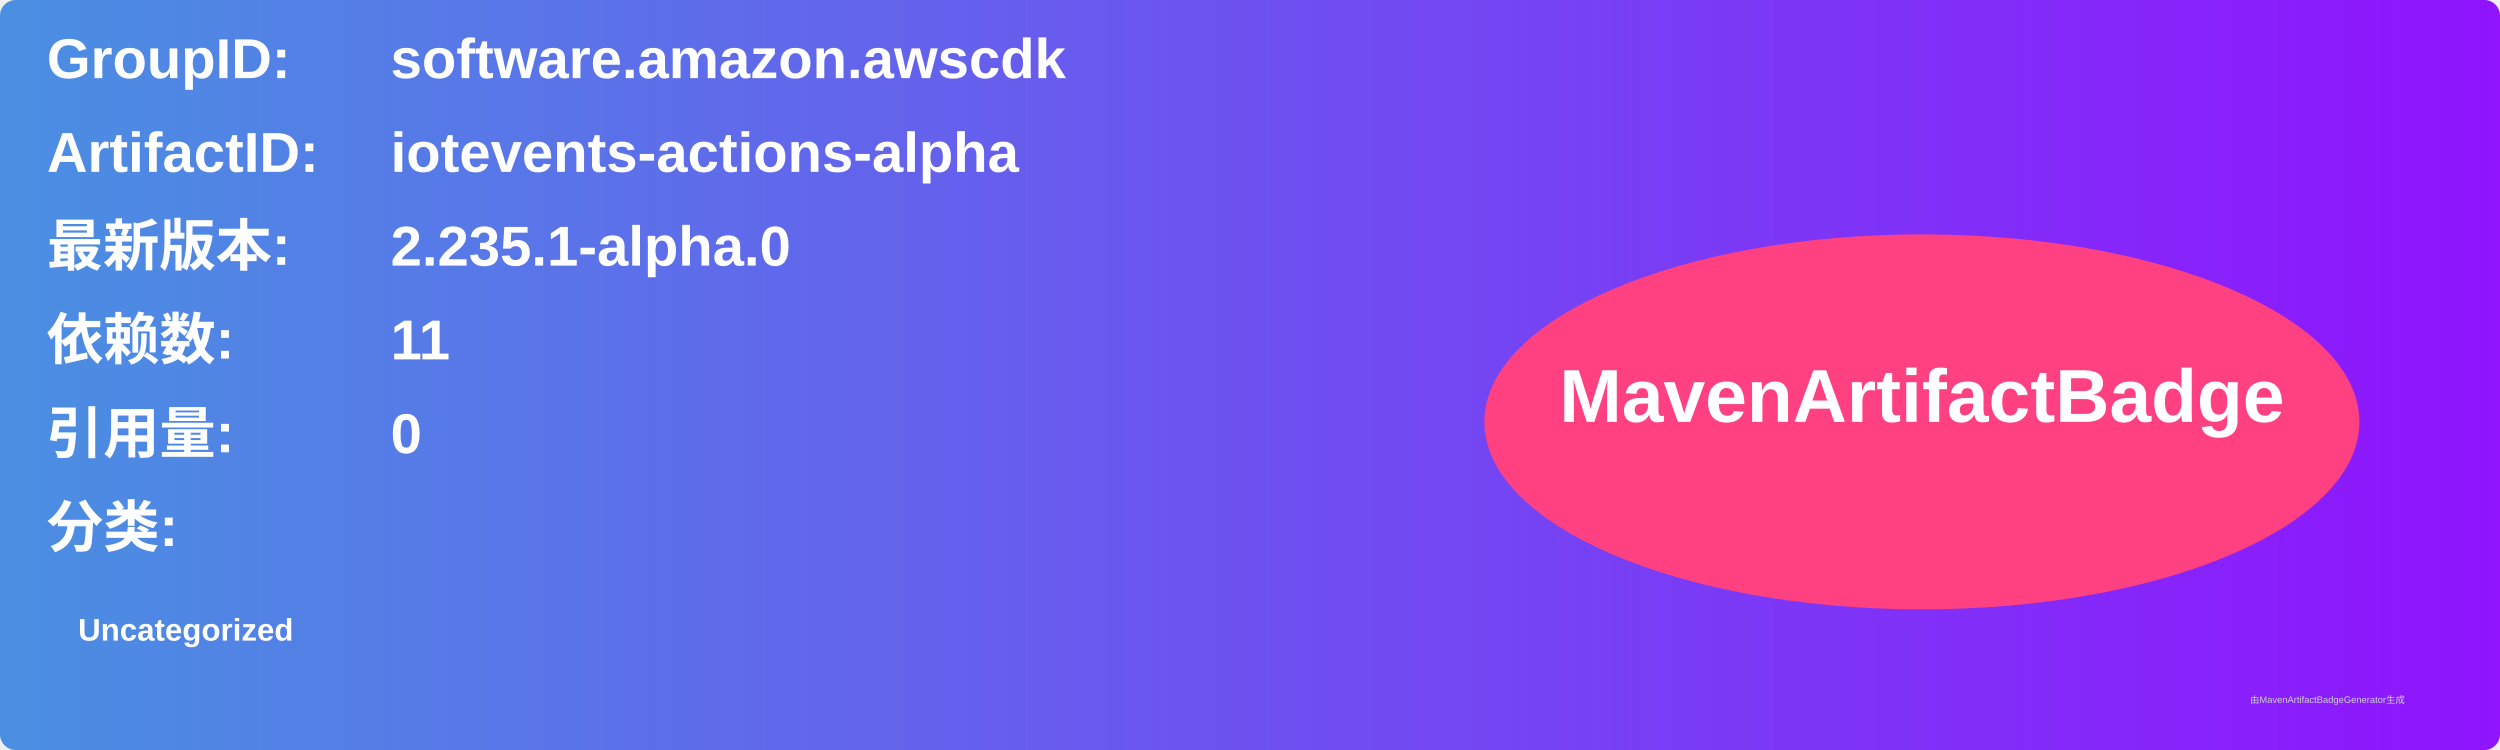
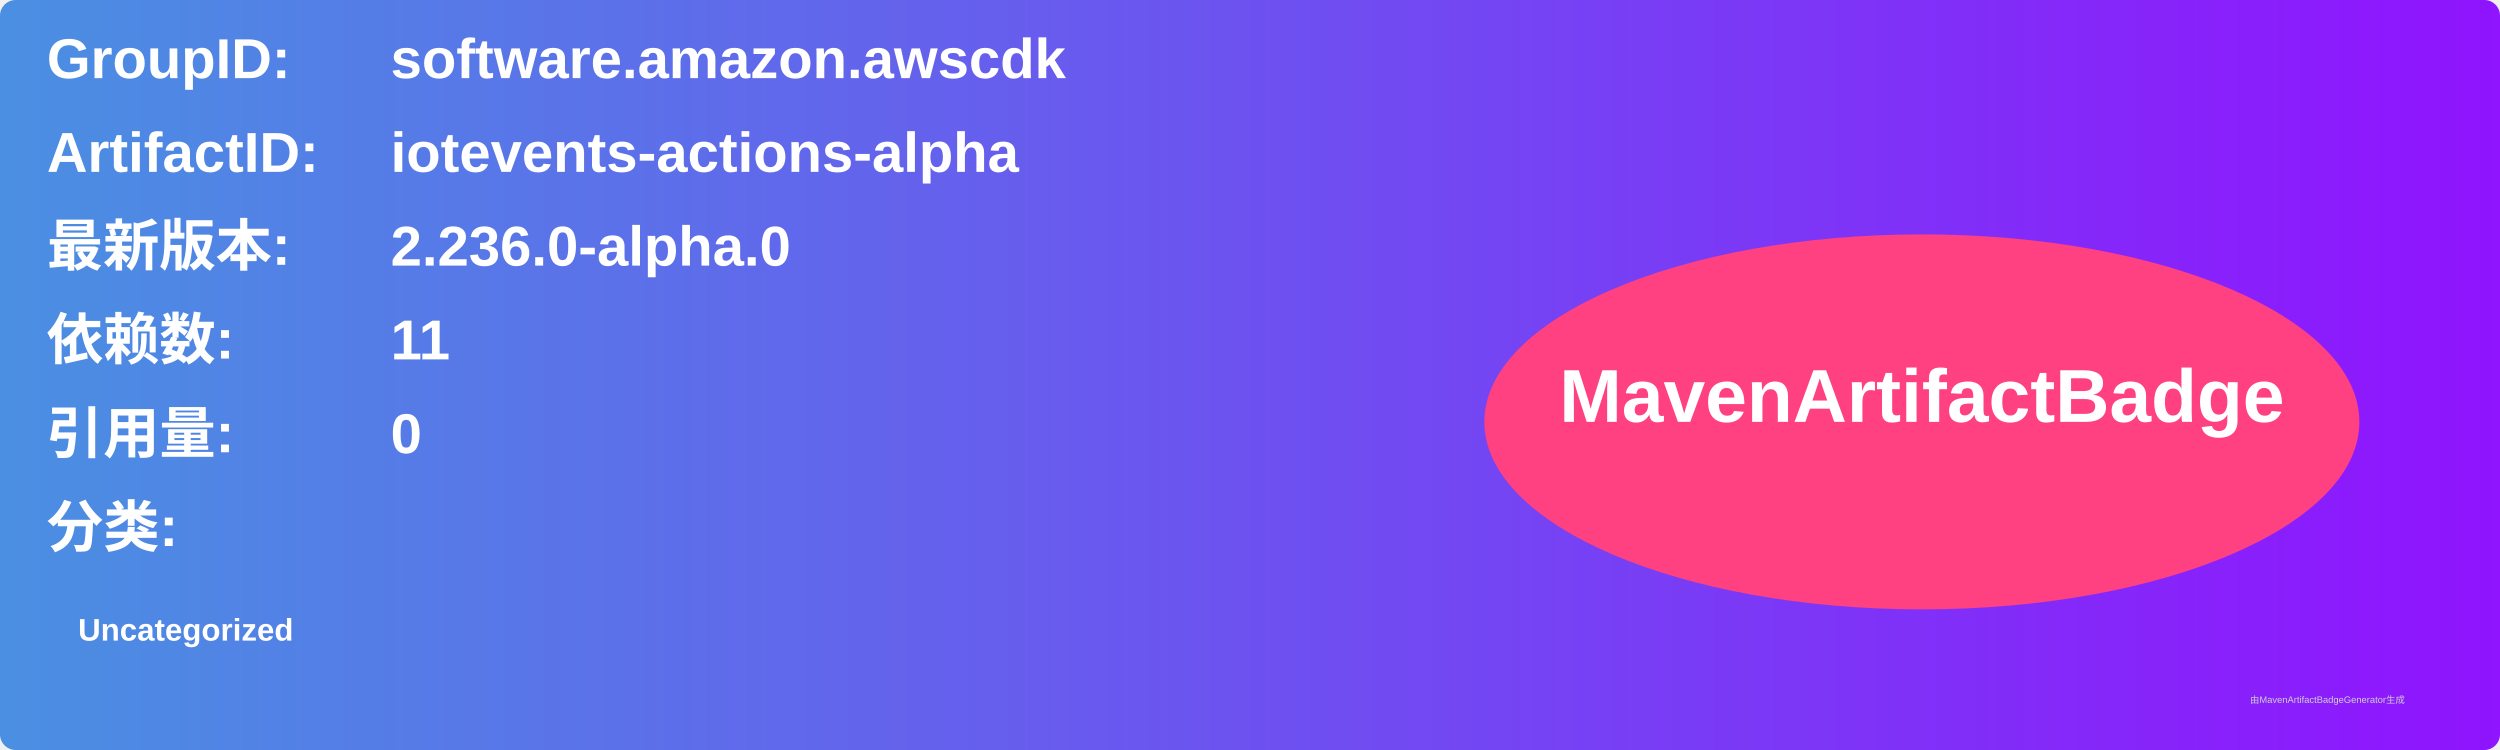
<svg xmlns="http://www.w3.org/2000/svg" width="800" height="240" viewBox="0 0 800 240">
  <linearGradient id="grad" x1="0%" y1="0%" x2="100%" y2="0%">
    <stop offset="0%" stop-color="#4a90e2" />
    <stop offset="100%" stop-color="#9013fe" />
  </linearGradient>
  <rect width="100%" height="100%" rx="5" ry="5" fill="url(#grad)" />
  <g transform="translate(15, 15)">
    <text x="0" y="10" font-family="Arial" font-size="18" fill="white" font-weight="bold" width="260">GroupID:</text>
    <text x="110" y="10" font-family="Arial" font-size="18" fill="white" font-weight="bold" width="460">software.amazon.awscdk</text>
    <text x="0" y="40" font-family="Arial" font-size="18" fill="white" font-weight="bold" width="260">ArtifactID:</text>
    <text x="110" y="40" font-family="Arial" font-size="18" fill="white" font-weight="bold" width="460">iotevents-actions-alpha</text>
    <text x="0" y="70" font-family="Arial" font-size="18" fill="white" font-weight="bold">最新版本:</text>
    <text x="110" y="70" font-family="Arial" font-size="18" fill="white" font-weight="bold">
-       <tspan font-weight="bold">2.235.1-alpha.0</tspan>
+       <tspan font-weight="bold">2.236.0-alpha.0</tspan>
    </text>
    <text x="0" y="100" font-family="Arial" font-size="18" fill="white" font-weight="bold">依赖数: </text>
    <text x="110" y="100" font-family="Arial" font-size="18" fill="white">
      <tspan font-weight="bold">11</tspan>
    </text>
    <text x="0" y="130" font-family="Arial" font-size="18" fill="white" font-weight="bold">引用量: </text>
    <text x="110" y="130" font-family="Arial" font-size="18" fill="white">
      <tspan font-weight="bold">0</tspan>
    </text>
    <text x="0" y="160" font-family="Arial" font-size="18" fill="white" font-weight="bold">分类:</text>
    <text x="10" y="190" font-family="Arial" font-size="10" fill="white">
      <tspan font-weight="bold">Uncategorized</tspan>
    </text>
    <ellipse cx="600" cy="120" rx="140" ry="60" fill="#ff4081" />
    <text x="600" y="120" text-anchor="middle" font-family="Arial" font-size="24" fill="white" font-weight="bold">MavenArtifactBadge</text>
  </g>
  <text x="720" y="225" font-family="Arial" font-size="3" fill="#d0d0d0">由MavenArtifactBadgeGenerator生成</text>
</svg>
